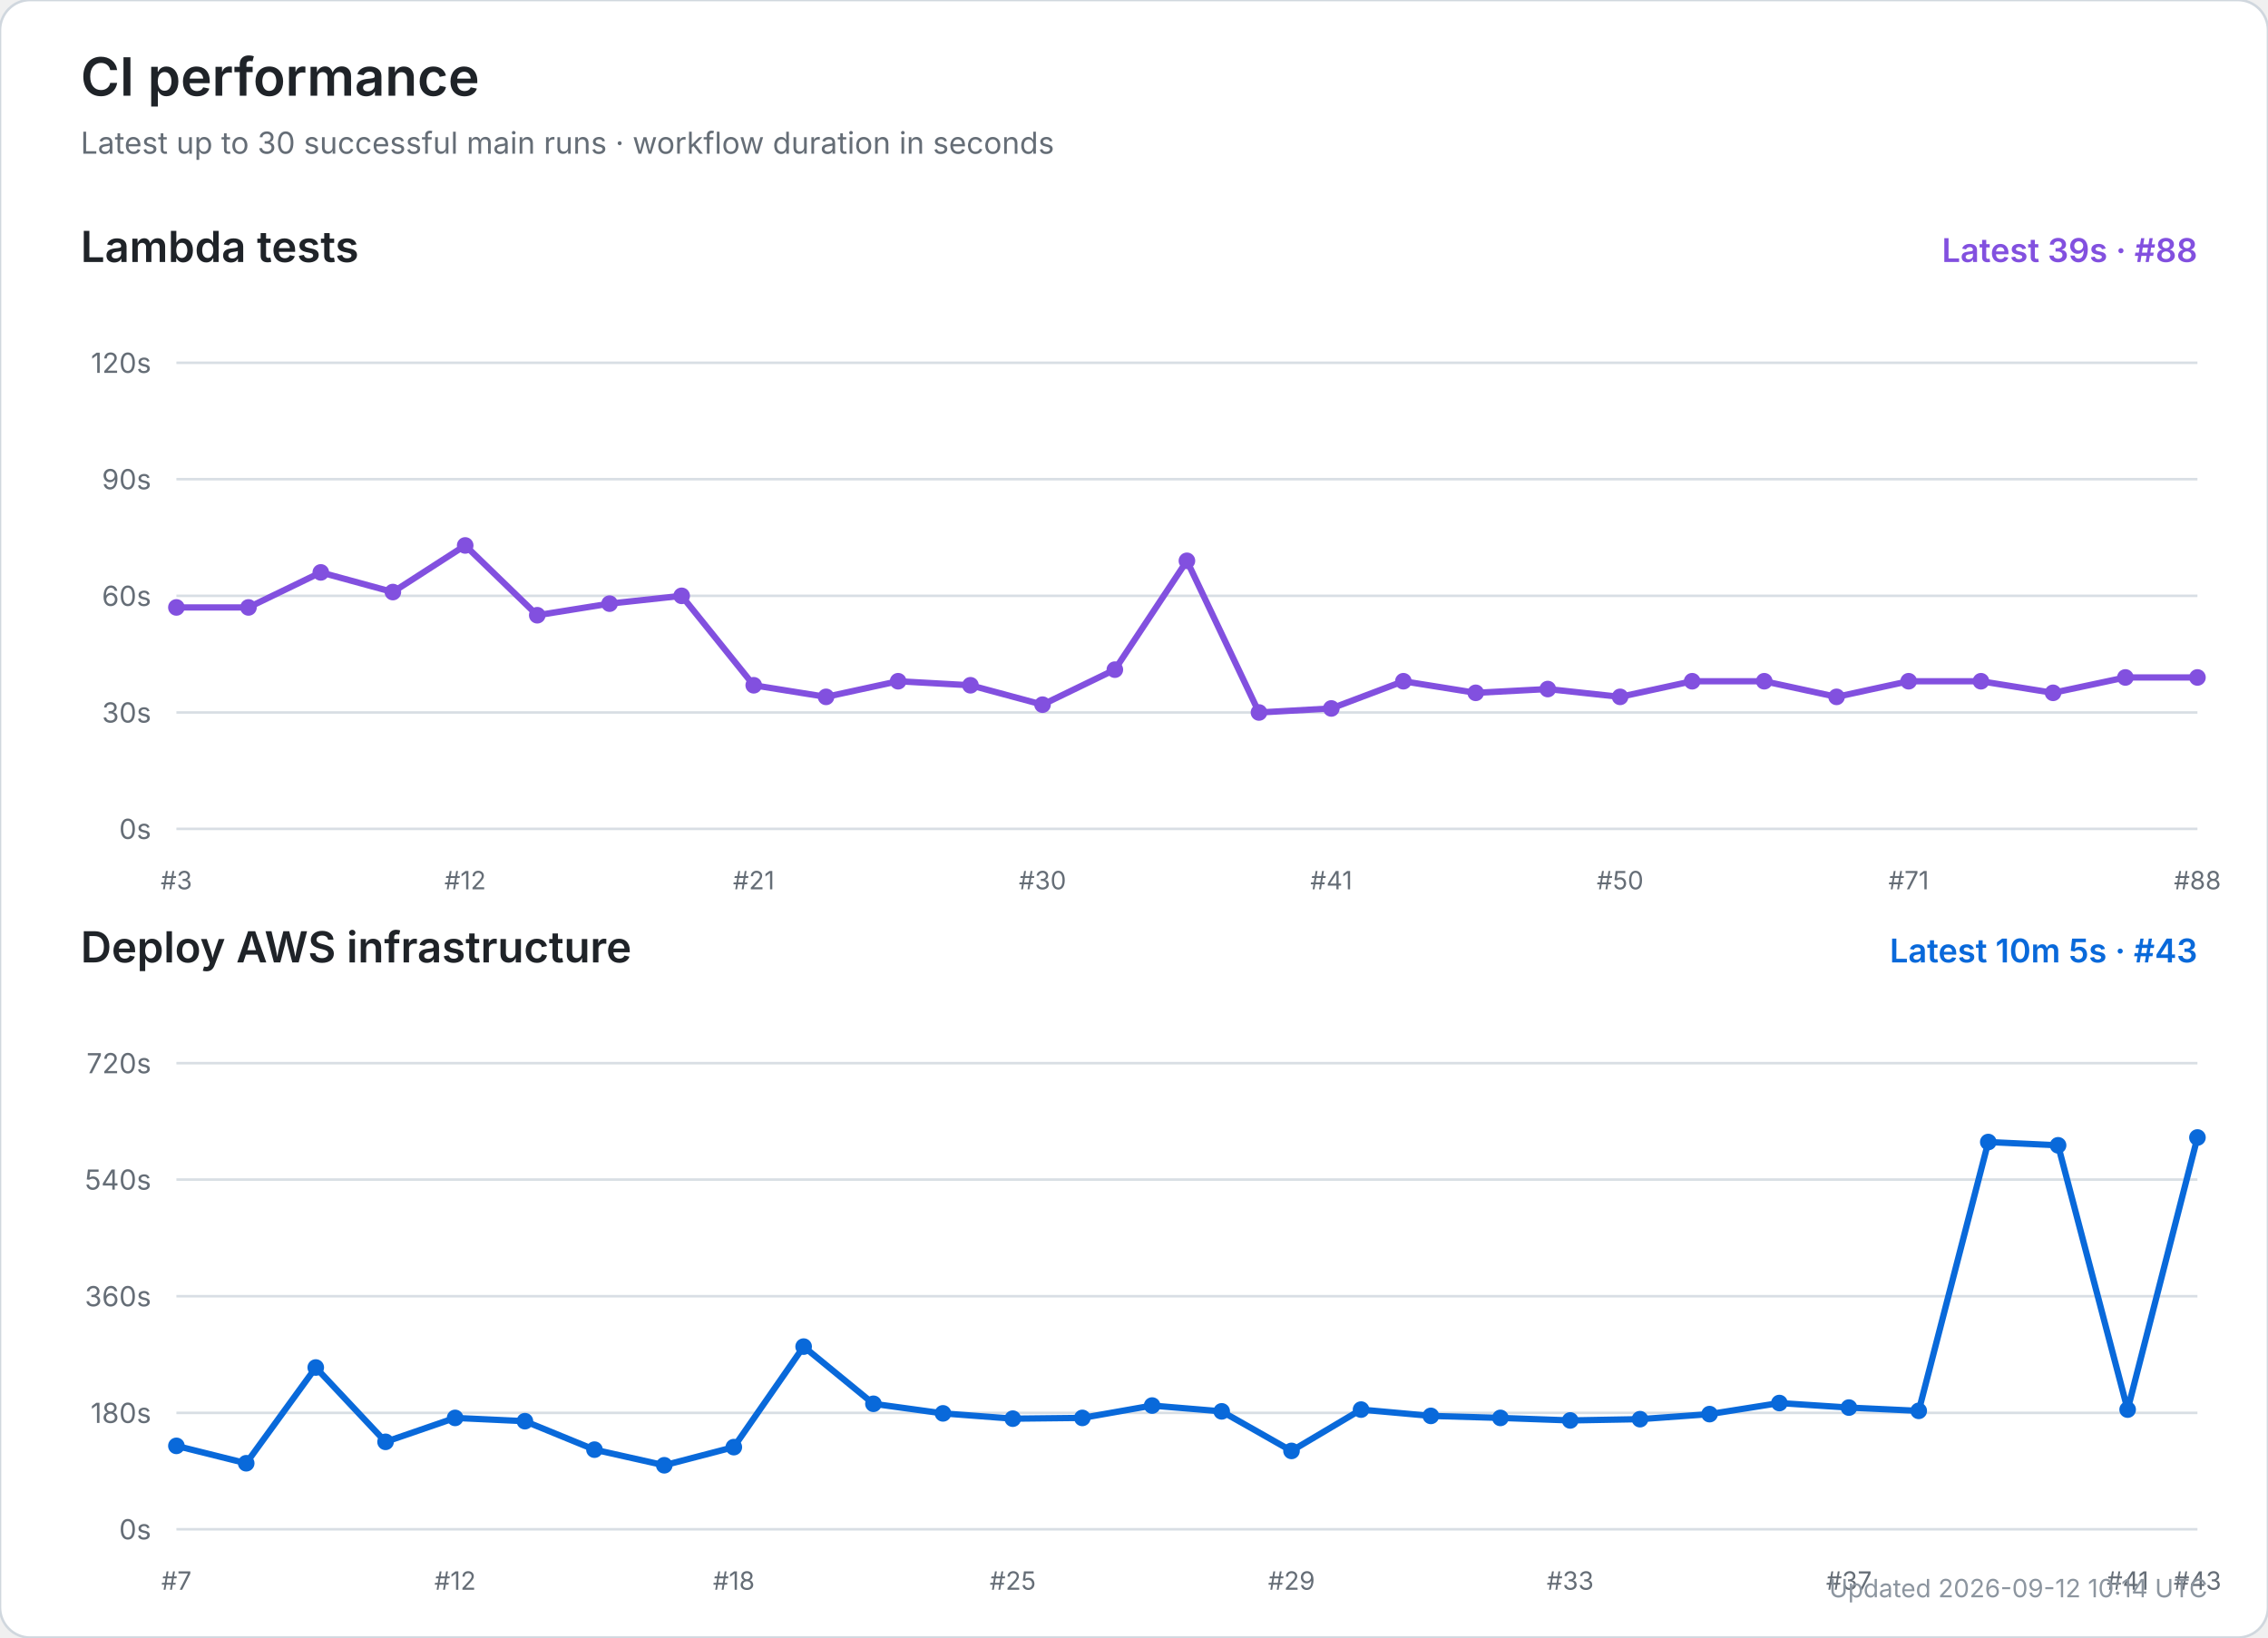
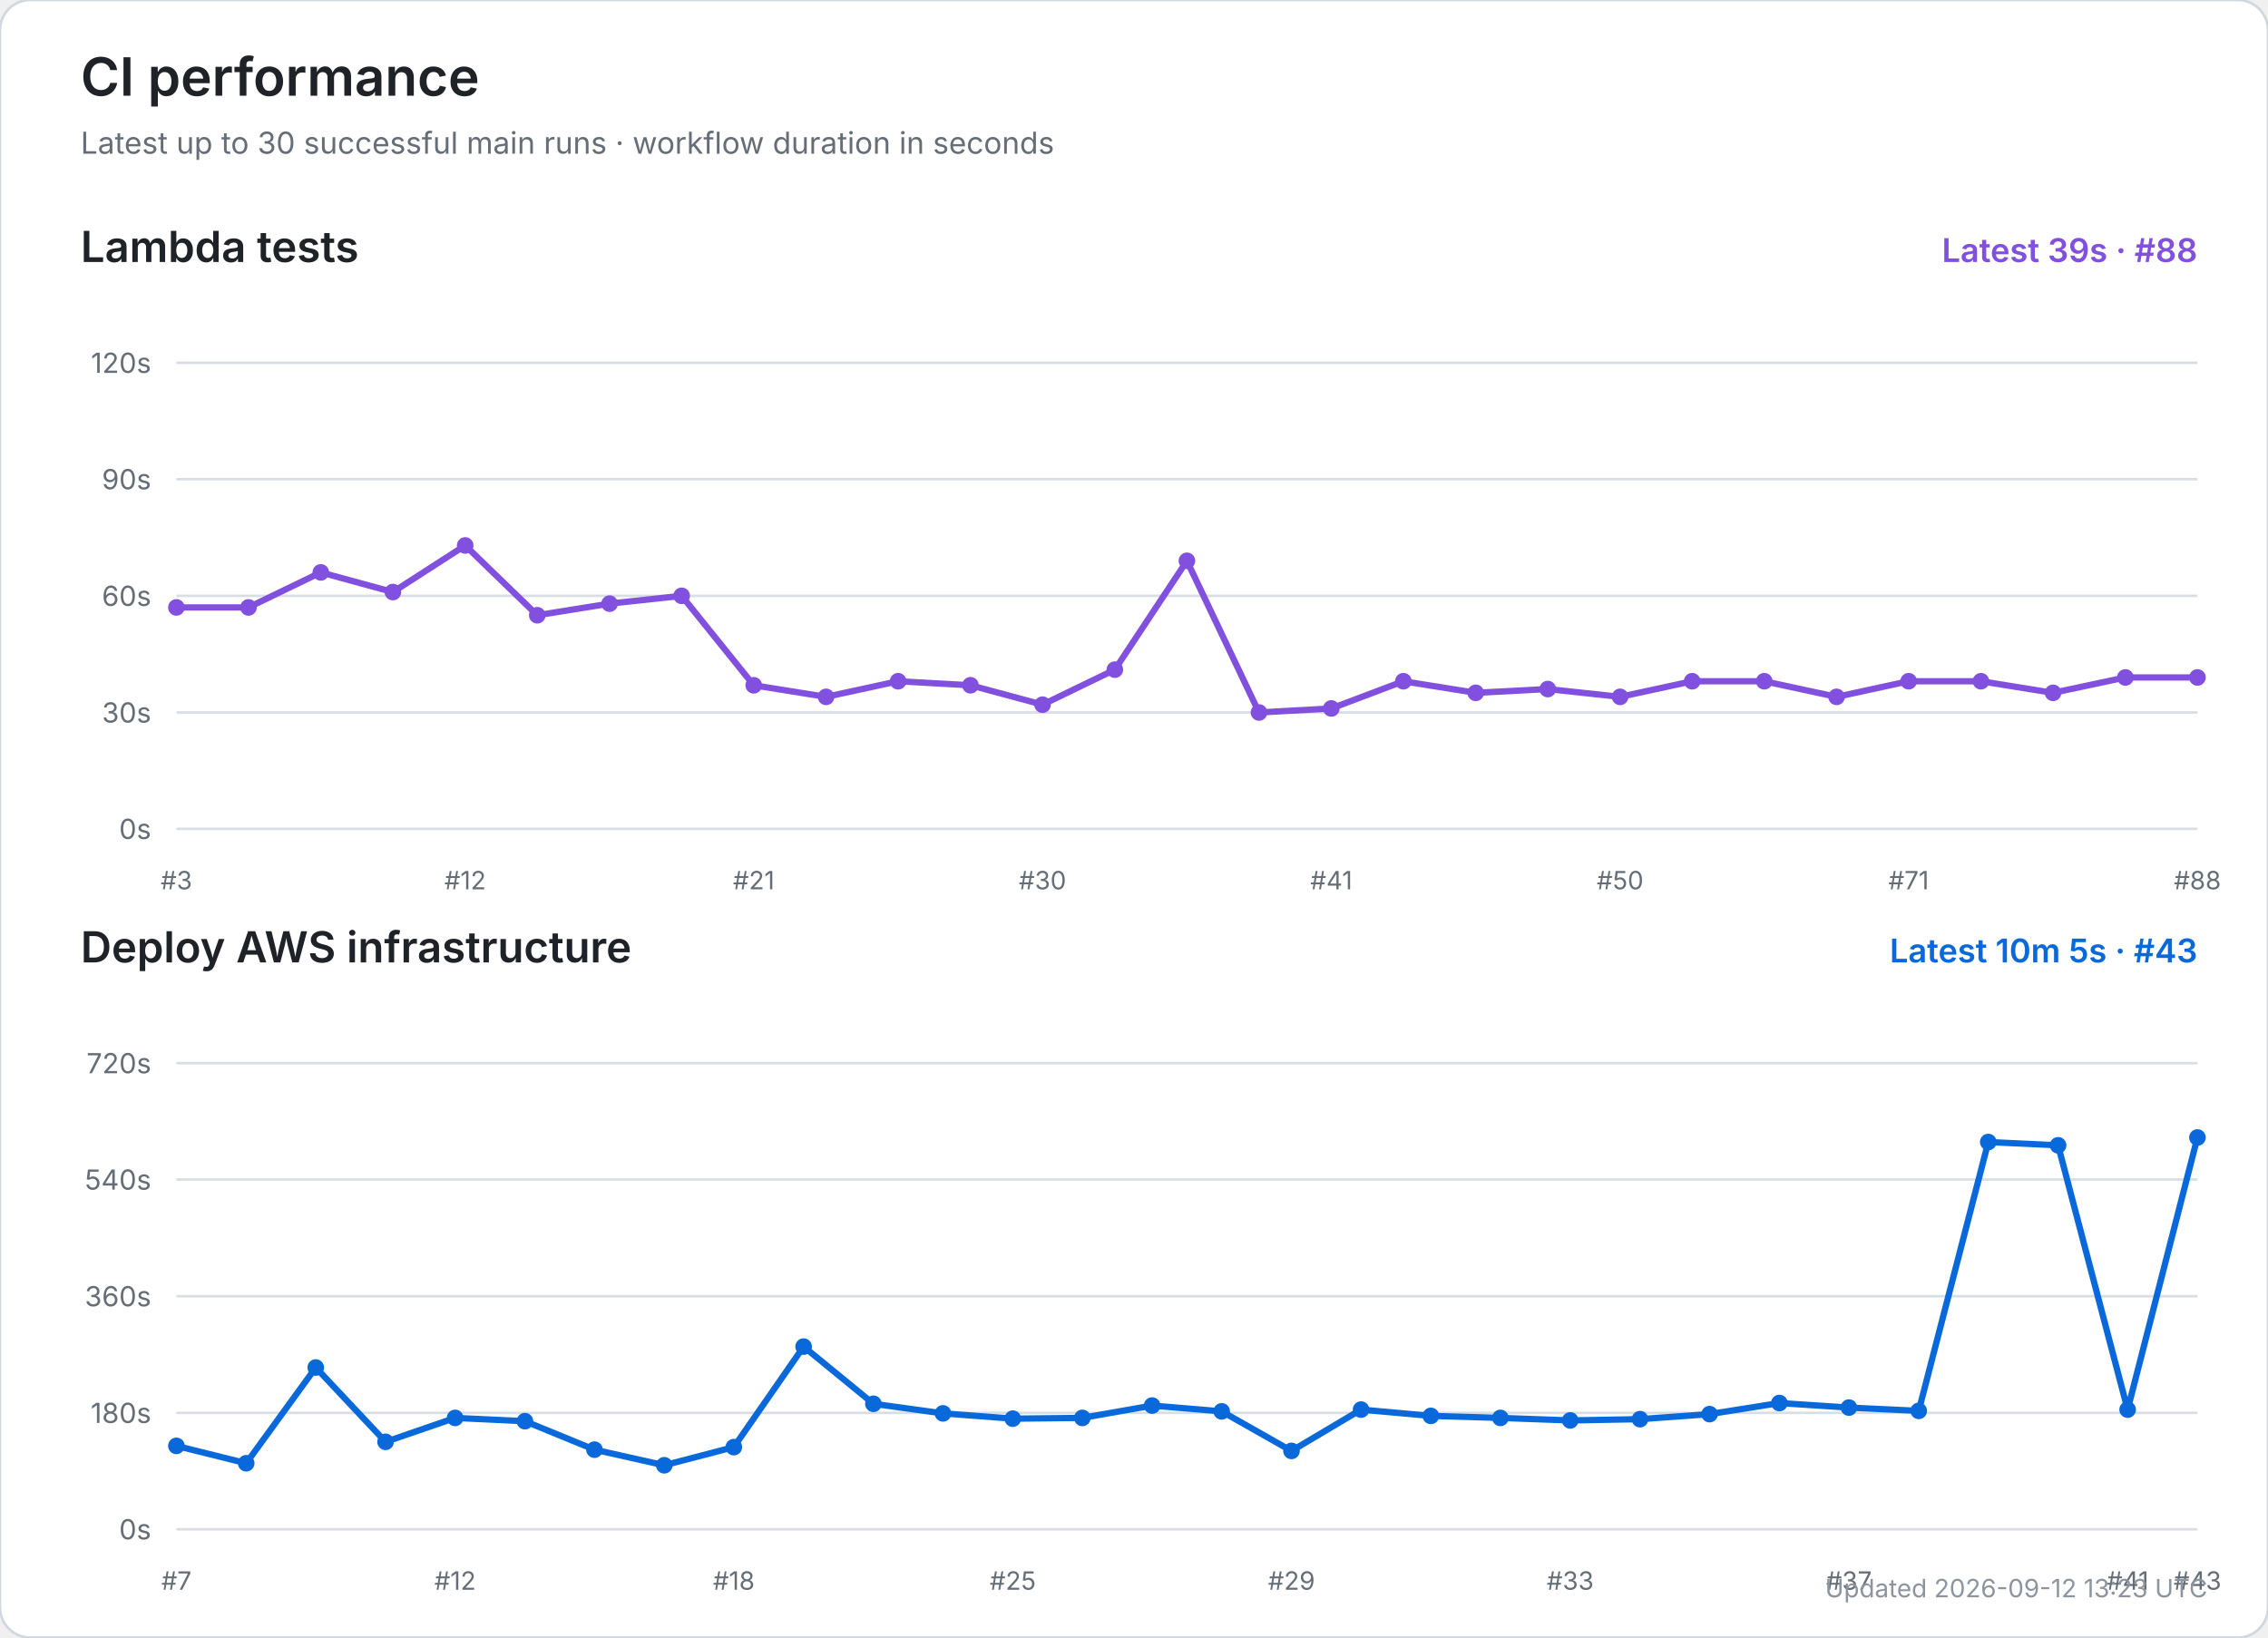
<svg xmlns="http://www.w3.org/2000/svg" width="900" height="650" viewBox="0 0 900 650" role="img" aria-labelledby="title desc">
  <rect width="100%" height="100%" rx="12" fill="#ffffff" stroke="#d0d7de" />
  <text x="32" y="38" font-size="21" font-weight="600" fill="#1f2328" font-family="-apple-system,BlinkMacSystemFont,Segoe UI,sans-serif">CI performance</text>
  <text x="32" y="61" font-size="12" fill="#656d76" font-family="-apple-system,BlinkMacSystemFont,Segoe UI,sans-serif">Latest up to 30 successful main runs · workflow duration in seconds</text>
  <text x="32" y="104" font-size="17" font-weight="600" fill="#1f2328" font-family="-apple-system,BlinkMacSystemFont,Segoe UI,sans-serif">Lambda tests</text>
  <text x="872" y="104" text-anchor="end" font-size="13" font-weight="600" fill="#8250df" font-family="-apple-system,BlinkMacSystemFont,Segoe UI,sans-serif">Latest 39s · #88</text>
  <line x1="70" y1="329.0" x2="872" y2="329.0" stroke="#d8dee4" stroke-width="1" />
  <text x="60" y="333.0" text-anchor="end" font-size="11" fill="#656d76" font-family="-apple-system,BlinkMacSystemFont,Segoe UI,sans-serif">0s</text>
  <line x1="70" y1="282.8" x2="872" y2="282.8" stroke="#d8dee4" stroke-width="1" />
  <text x="60" y="286.8" text-anchor="end" font-size="11" fill="#656d76" font-family="-apple-system,BlinkMacSystemFont,Segoe UI,sans-serif">30s</text>
  <line x1="70" y1="236.5" x2="872" y2="236.5" stroke="#d8dee4" stroke-width="1" />
  <text x="60" y="240.5" text-anchor="end" font-size="11" fill="#656d76" font-family="-apple-system,BlinkMacSystemFont,Segoe UI,sans-serif">60s</text>
  <line x1="70" y1="190.2" x2="872" y2="190.2" stroke="#d8dee4" stroke-width="1" />
  <text x="60" y="194.2" text-anchor="end" font-size="11" fill="#656d76" font-family="-apple-system,BlinkMacSystemFont,Segoe UI,sans-serif">90s</text>
  <line x1="70" y1="144.0" x2="872" y2="144.0" stroke="#d8dee4" stroke-width="1" />
  <text x="60" y="148.0" text-anchor="end" font-size="11" fill="#656d76" font-family="-apple-system,BlinkMacSystemFont,Segoe UI,sans-serif">120s</text>
  <text x="70.0" y="353" text-anchor="middle" font-size="10" fill="#656d76" font-family="-apple-system,BlinkMacSystemFont,Segoe UI,sans-serif">#3</text>
  <text x="184.6" y="353" text-anchor="middle" font-size="10" fill="#656d76" font-family="-apple-system,BlinkMacSystemFont,Segoe UI,sans-serif">#12</text>
  <text x="299.1" y="353" text-anchor="middle" font-size="10" fill="#656d76" font-family="-apple-system,BlinkMacSystemFont,Segoe UI,sans-serif">#21</text>
  <text x="413.7" y="353" text-anchor="middle" font-size="10" fill="#656d76" font-family="-apple-system,BlinkMacSystemFont,Segoe UI,sans-serif">#30</text>
  <text x="528.3" y="353" text-anchor="middle" font-size="10" fill="#656d76" font-family="-apple-system,BlinkMacSystemFont,Segoe UI,sans-serif">#41</text>
  <text x="642.9" y="353" text-anchor="middle" font-size="10" fill="#656d76" font-family="-apple-system,BlinkMacSystemFont,Segoe UI,sans-serif">#50</text>
  <text x="757.4" y="353" text-anchor="middle" font-size="10" fill="#656d76" font-family="-apple-system,BlinkMacSystemFont,Segoe UI,sans-serif">#71</text>
  <text x="872.0" y="353" text-anchor="middle" font-size="10" fill="#656d76" font-family="-apple-system,BlinkMacSystemFont,Segoe UI,sans-serif">#88</text>
  <polyline points="70.0,241.1 98.6,241.1 127.3,227.2 155.9,235.0 184.6,216.5 213.2,244.2 241.9,239.6 270.5,236.5 299.1,272.0 327.8,276.6 356.4,270.4 385.1,272.0 413.7,279.7 442.4,265.8 471.0,222.6 499.6,282.8 528.3,281.2 556.9,270.4 585.6,275.0 614.2,273.5 642.9,276.6 671.5,270.4 700.1,270.4 728.8,276.6 757.4,270.4 786.1,270.4 814.7,275.0 843.4,268.9 872.0,268.9" fill="none" stroke="#8250df" stroke-width="2.5" stroke-linecap="round" stroke-linejoin="round" />
  <circle cx="70.0" cy="241.1" r="3.3" fill="#8250df" />
  <circle cx="98.6" cy="241.1" r="3.3" fill="#8250df" />
  <circle cx="127.3" cy="227.2" r="3.3" fill="#8250df" />
  <circle cx="155.9" cy="235.0" r="3.3" fill="#8250df" />
  <circle cx="184.6" cy="216.5" r="3.3" fill="#8250df" />
  <circle cx="213.2" cy="244.2" r="3.3" fill="#8250df" />
  <circle cx="241.9" cy="239.6" r="3.3" fill="#8250df" />
  <circle cx="270.5" cy="236.5" r="3.3" fill="#8250df" />
  <circle cx="299.1" cy="272.0" r="3.3" fill="#8250df" />
  <circle cx="327.8" cy="276.6" r="3.3" fill="#8250df" />
  <circle cx="356.4" cy="270.4" r="3.3" fill="#8250df" />
  <circle cx="385.1" cy="272.0" r="3.3" fill="#8250df" />
  <circle cx="413.7" cy="279.7" r="3.3" fill="#8250df" />
  <circle cx="442.4" cy="265.8" r="3.3" fill="#8250df" />
  <circle cx="471.0" cy="222.6" r="3.3" fill="#8250df" />
  <circle cx="499.6" cy="282.8" r="3.3" fill="#8250df" />
  <circle cx="528.3" cy="281.2" r="3.3" fill="#8250df" />
  <circle cx="556.9" cy="270.4" r="3.3" fill="#8250df" />
  <circle cx="585.6" cy="275.0" r="3.3" fill="#8250df" />
  <circle cx="614.2" cy="273.5" r="3.3" fill="#8250df" />
  <circle cx="642.9" cy="276.6" r="3.3" fill="#8250df" />
  <circle cx="671.5" cy="270.4" r="3.3" fill="#8250df" />
  <circle cx="700.1" cy="270.4" r="3.3" fill="#8250df" />
  <circle cx="728.8" cy="276.6" r="3.3" fill="#8250df" />
  <circle cx="757.4" cy="270.4" r="3.3" fill="#8250df" />
  <circle cx="786.1" cy="270.4" r="3.3" fill="#8250df" />
  <circle cx="814.7" cy="275.0" r="3.3" fill="#8250df" />
  <circle cx="843.4" cy="268.9" r="3.3" fill="#8250df" />
  <circle cx="872.0" cy="268.9" r="3.3" fill="#8250df" />
  <text x="32" y="382" font-size="17" font-weight="600" fill="#1f2328" font-family="-apple-system,BlinkMacSystemFont,Segoe UI,sans-serif">Deploy AWS infrastructure</text>
  <text x="872" y="382" text-anchor="end" font-size="13" font-weight="600" fill="#0969da" font-family="-apple-system,BlinkMacSystemFont,Segoe UI,sans-serif">Latest 10m 5s · #43</text>
  <line x1="70" y1="607.0" x2="872" y2="607.0" stroke="#d8dee4" stroke-width="1" />
  <text x="60" y="611.0" text-anchor="end" font-size="11" fill="#656d76" font-family="-apple-system,BlinkMacSystemFont,Segoe UI,sans-serif">0s</text>
  <line x1="70" y1="560.8" x2="872" y2="560.8" stroke="#d8dee4" stroke-width="1" />
  <text x="60" y="564.8" text-anchor="end" font-size="11" fill="#656d76" font-family="-apple-system,BlinkMacSystemFont,Segoe UI,sans-serif">180s</text>
  <line x1="70" y1="514.5" x2="872" y2="514.5" stroke="#d8dee4" stroke-width="1" />
  <text x="60" y="518.5" text-anchor="end" font-size="11" fill="#656d76" font-family="-apple-system,BlinkMacSystemFont,Segoe UI,sans-serif">360s</text>
  <line x1="70" y1="468.2" x2="872" y2="468.2" stroke="#d8dee4" stroke-width="1" />
  <text x="60" y="472.2" text-anchor="end" font-size="11" fill="#656d76" font-family="-apple-system,BlinkMacSystemFont,Segoe UI,sans-serif">540s</text>
  <line x1="70" y1="422.0" x2="872" y2="422.0" stroke="#d8dee4" stroke-width="1" />
  <text x="60" y="426.0" text-anchor="end" font-size="11" fill="#656d76" font-family="-apple-system,BlinkMacSystemFont,Segoe UI,sans-serif">720s</text>
  <text x="70.0" y="631" text-anchor="middle" font-size="10" fill="#656d76" font-family="-apple-system,BlinkMacSystemFont,Segoe UI,sans-serif">#7</text>
  <text x="180.6" y="631" text-anchor="middle" font-size="10" fill="#656d76" font-family="-apple-system,BlinkMacSystemFont,Segoe UI,sans-serif">#12</text>
  <text x="291.2" y="631" text-anchor="middle" font-size="10" fill="#656d76" font-family="-apple-system,BlinkMacSystemFont,Segoe UI,sans-serif">#18</text>
  <text x="401.9" y="631" text-anchor="middle" font-size="10" fill="#656d76" font-family="-apple-system,BlinkMacSystemFont,Segoe UI,sans-serif">#25</text>
  <text x="512.5" y="631" text-anchor="middle" font-size="10" fill="#656d76" font-family="-apple-system,BlinkMacSystemFont,Segoe UI,sans-serif">#29</text>
  <text x="623.1" y="631" text-anchor="middle" font-size="10" fill="#656d76" font-family="-apple-system,BlinkMacSystemFont,Segoe UI,sans-serif">#33</text>
  <text x="733.7" y="631" text-anchor="middle" font-size="10" fill="#656d76" font-family="-apple-system,BlinkMacSystemFont,Segoe UI,sans-serif">#37</text>
  <text x="844.3" y="631" text-anchor="middle" font-size="10" fill="#656d76" font-family="-apple-system,BlinkMacSystemFont,Segoe UI,sans-serif">#41</text>
  <text x="872.0" y="631" text-anchor="middle" font-size="10" fill="#656d76" font-family="-apple-system,BlinkMacSystemFont,Segoe UI,sans-serif">#43</text>
  <polyline points="70.0,573.9 97.7,580.8 125.3,542.8 153.0,572.3 180.6,562.8 208.3,564.1 235.9,575.4 263.6,581.6 291.2,574.4 318.9,534.5 346.6,557.2 374.2,561.0 401.9,563.1 429.5,562.8 457.2,557.9 484.8,560.2 512.5,575.9 540.1,559.5 567.8,562.0 595.4,562.8 623.1,563.8 650.8,563.3 678.4,561.3 706.1,556.9 733.7,558.7 761.4,560.0 789.0,453.3 816.7,454.6 844.3,559.5 872.0,451.5" fill="none" stroke="#0969da" stroke-width="2.5" stroke-linecap="round" stroke-linejoin="round" />
  <circle cx="70.0" cy="573.9" r="3.3" fill="#0969da" />
  <circle cx="97.7" cy="580.8" r="3.3" fill="#0969da" />
  <circle cx="125.3" cy="542.8" r="3.3" fill="#0969da" />
  <circle cx="153.0" cy="572.3" r="3.3" fill="#0969da" />
  <circle cx="180.6" cy="562.8" r="3.3" fill="#0969da" />
  <circle cx="208.3" cy="564.1" r="3.3" fill="#0969da" />
  <circle cx="235.9" cy="575.4" r="3.3" fill="#0969da" />
  <circle cx="263.6" cy="581.6" r="3.3" fill="#0969da" />
  <circle cx="291.2" cy="574.4" r="3.3" fill="#0969da" />
  <circle cx="318.9" cy="534.5" r="3.3" fill="#0969da" />
  <circle cx="346.6" cy="557.2" r="3.3" fill="#0969da" />
  <circle cx="374.2" cy="561.0" r="3.3" fill="#0969da" />
  <circle cx="401.9" cy="563.1" r="3.3" fill="#0969da" />
  <circle cx="429.5" cy="562.8" r="3.3" fill="#0969da" />
  <circle cx="457.2" cy="557.9" r="3.3" fill="#0969da" />
  <circle cx="484.8" cy="560.2" r="3.3" fill="#0969da" />
  <circle cx="512.5" cy="575.9" r="3.3" fill="#0969da" />
  <circle cx="540.1" cy="559.5" r="3.3" fill="#0969da" />
  <circle cx="567.8" cy="562.0" r="3.3" fill="#0969da" />
  <circle cx="595.4" cy="562.8" r="3.3" fill="#0969da" />
  <circle cx="623.1" cy="563.8" r="3.3" fill="#0969da" />
  <circle cx="650.8" cy="563.3" r="3.3" fill="#0969da" />
  <circle cx="678.4" cy="561.3" r="3.3" fill="#0969da" />
  <circle cx="706.1" cy="556.9" r="3.3" fill="#0969da" />
  <circle cx="733.7" cy="558.7" r="3.3" fill="#0969da" />
  <circle cx="761.4" cy="560.0" r="3.3" fill="#0969da" />
  <circle cx="789.0" cy="453.3" r="3.3" fill="#0969da" />
  <circle cx="816.7" cy="454.6" r="3.3" fill="#0969da" />
  <circle cx="844.3" cy="559.5" r="3.3" fill="#0969da" />
  <circle cx="872.0" cy="451.5" r="3.3" fill="#0969da" />
-   <text x="876" y="634" text-anchor="end" font-size="10" fill="#8c959f" font-family="-apple-system,BlinkMacSystemFont,Segoe UI,sans-serif">Updated 2026-09-12 10:14 UTC</text>
+   <text x="876" y="634" text-anchor="end" font-size="10" fill="#8c959f" font-family="-apple-system,BlinkMacSystemFont,Segoe UI,sans-serif">Updated 2026-09-12 13:23 UTC</text>
</svg>
